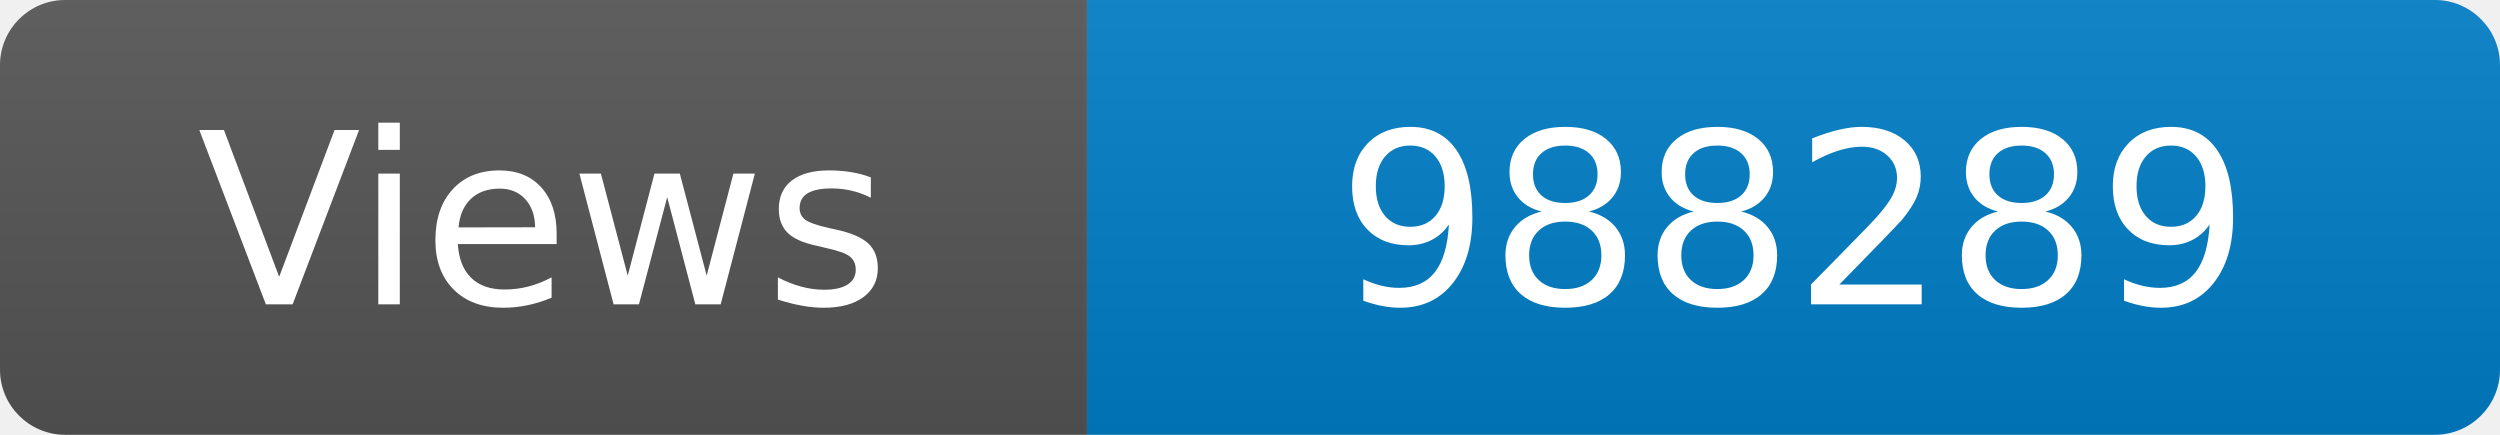
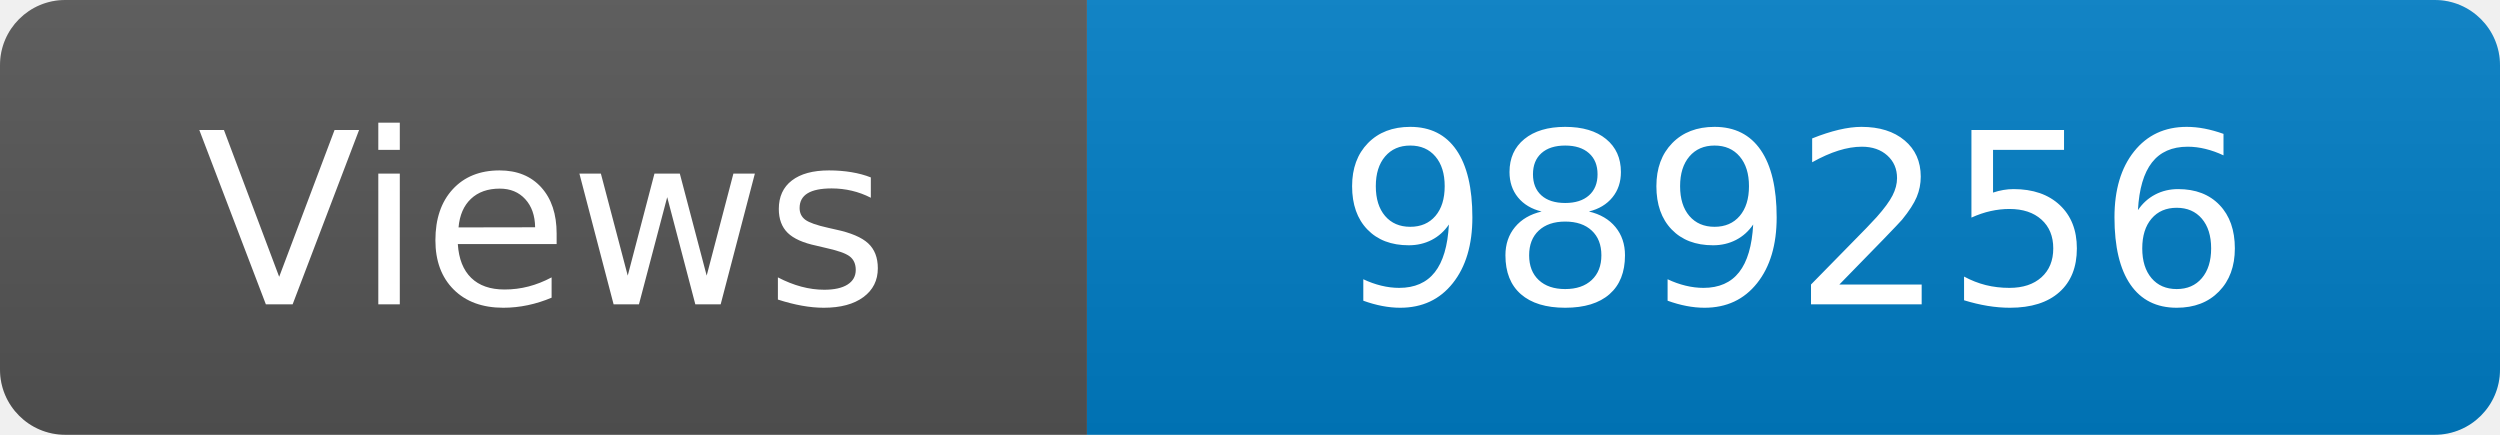
<svg xmlns="http://www.w3.org/2000/svg" width="115" height="20" role="img" aria-label="Maintained?: yes">
  <linearGradient id="s" x2="0" y2="100%">
    <stop offset="0" stop-color="#bbb" stop-opacity=".1" />
    <stop offset="1" stop-opacity=".1" />
  </linearGradient>
  <clipPath id="r">
    <rect width="115" height="20" rx="3" fill="#fff" />
  </clipPath>
  <g clip-path="url(#r)">
    <rect width="50" height="20" fill="#555" />
    <rect x="50" width="160" height="20" fill="#007ec6" />
    <rect width="115" height="20" fill="url(#s)" />
  </g>
  <g fill="#fff" text-anchor="middle" font-family="Verdana,Geneva,DejaVu Sans,sans-serif" font-size="110">
    <text x="250" y="140" transform="scale(.1)" fill="#fff">Views</text>
-     <text x="825" y="140" transform="scale(.1)" fill="#fff">988289</text>
+     <text x="825" y="140" transform="scale(.1)" fill="#fff">989256</text>
  </g>
</svg>
